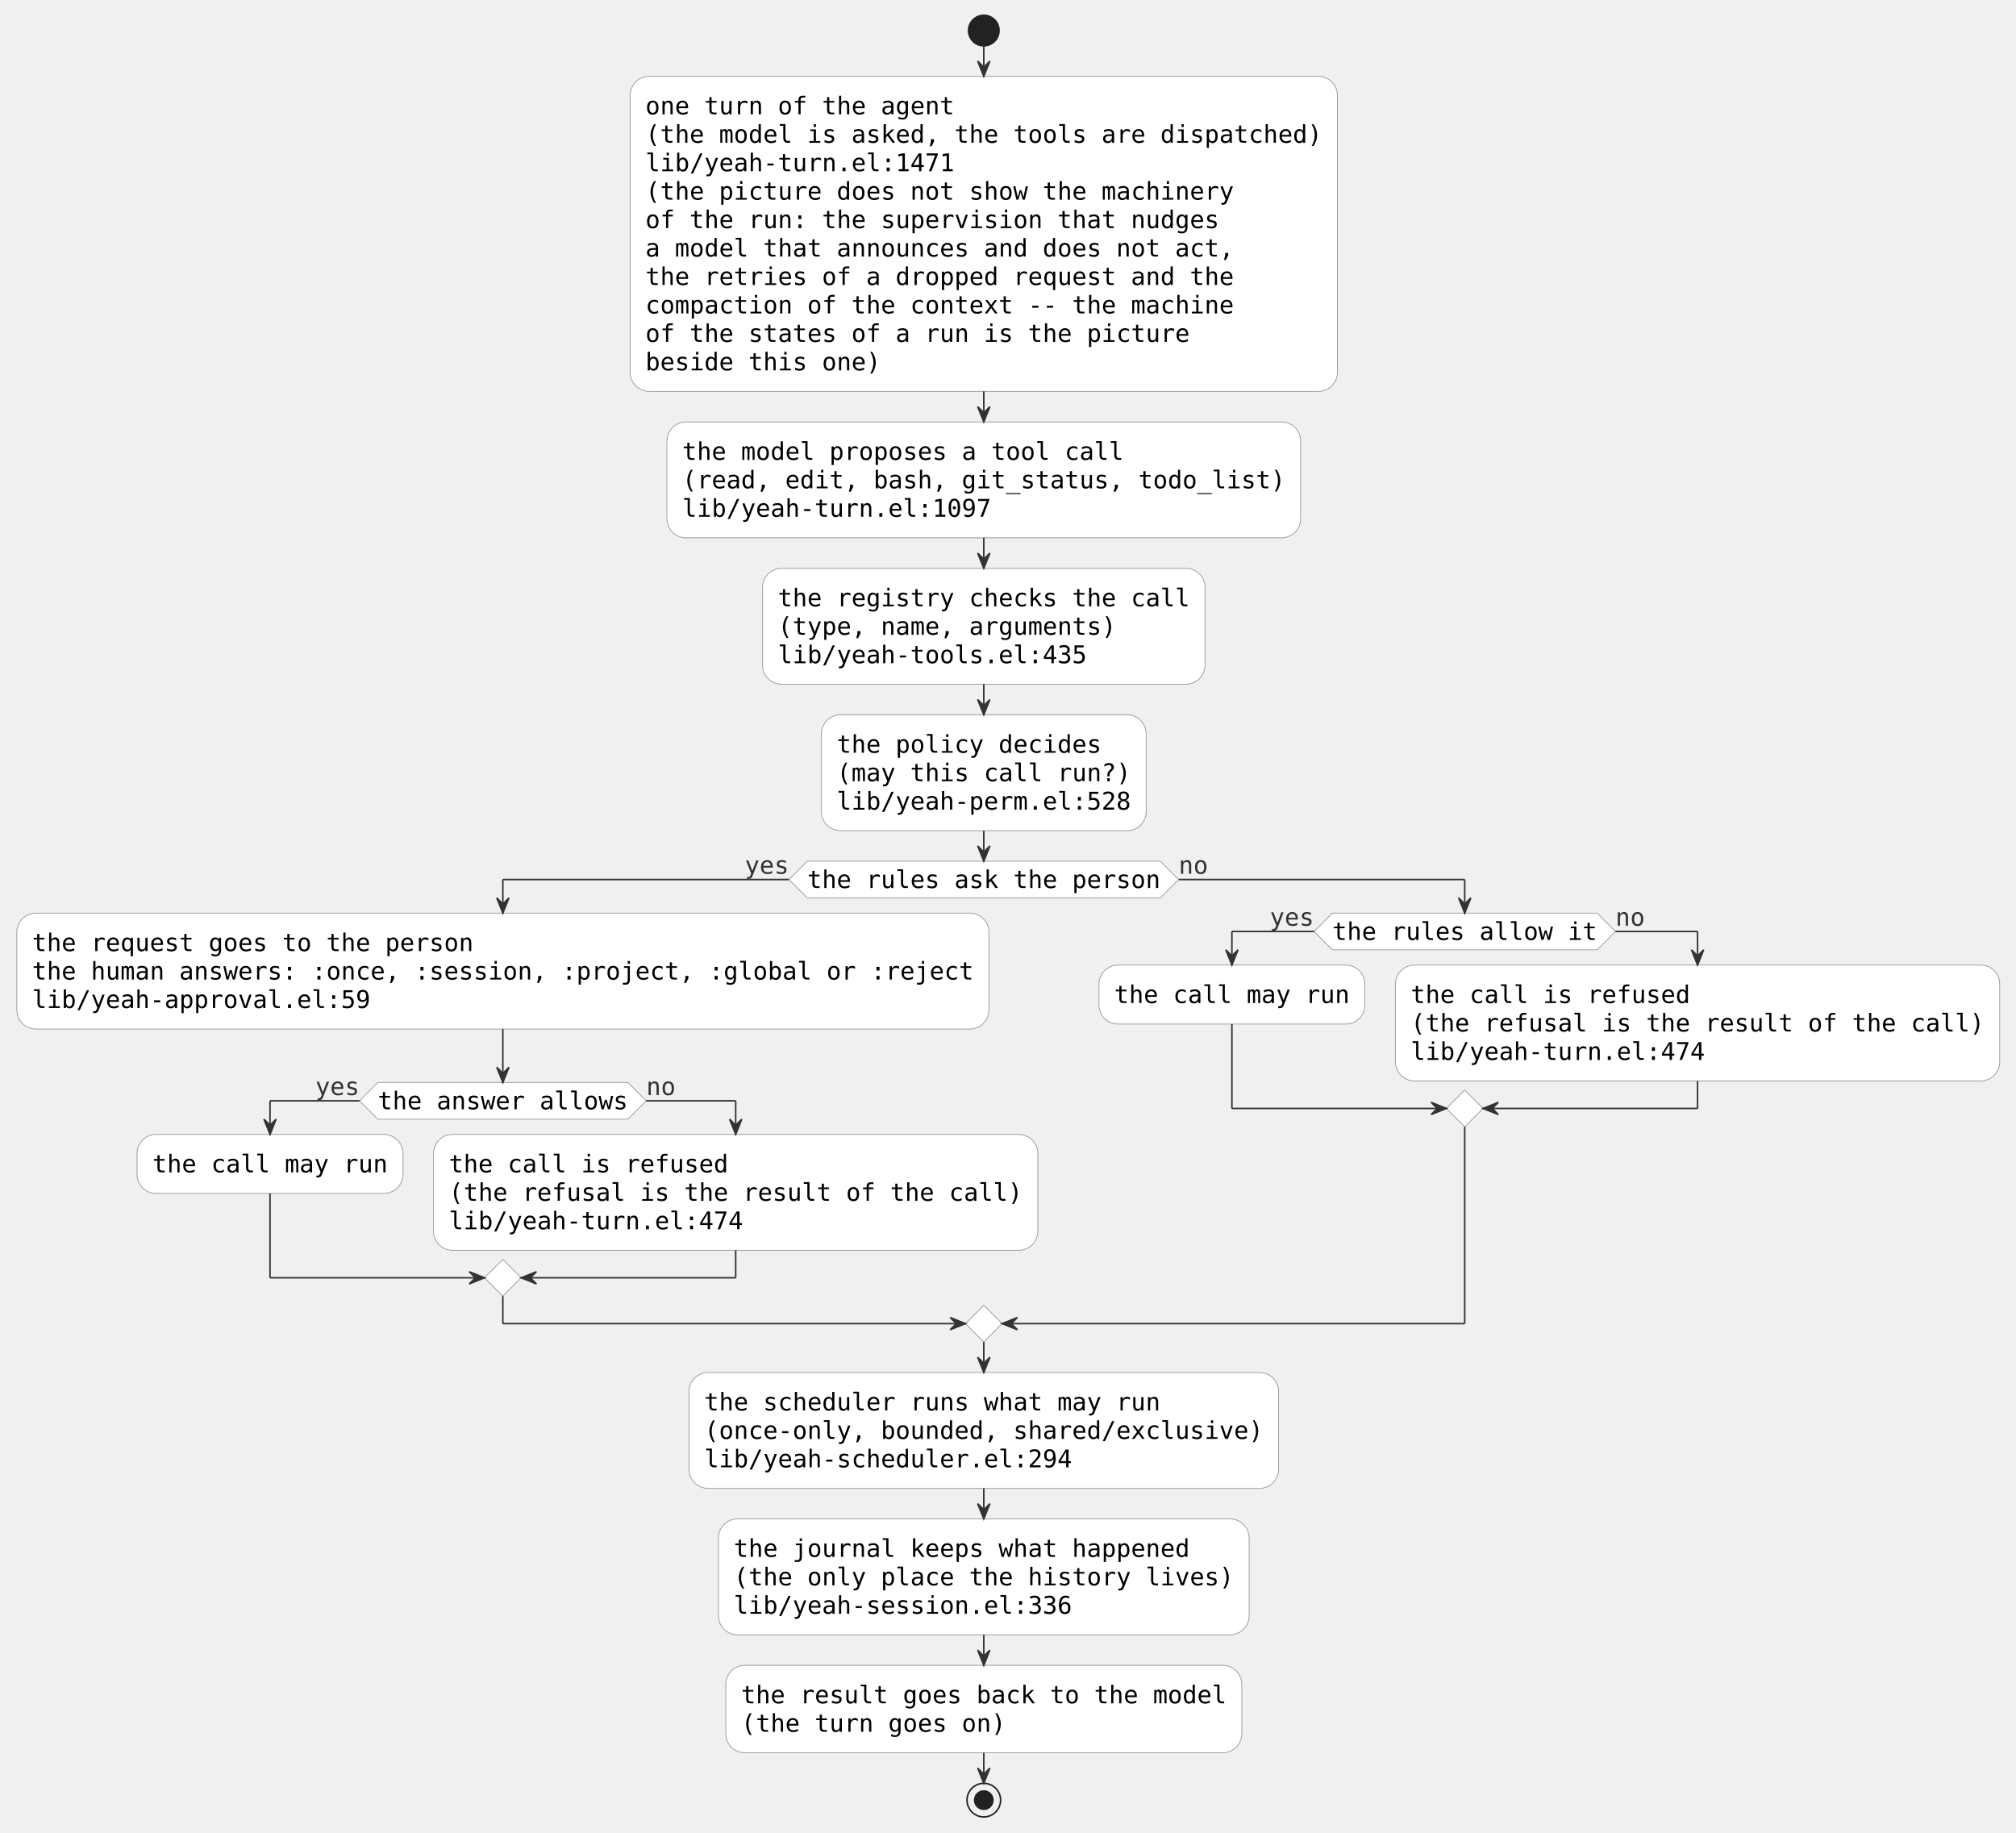
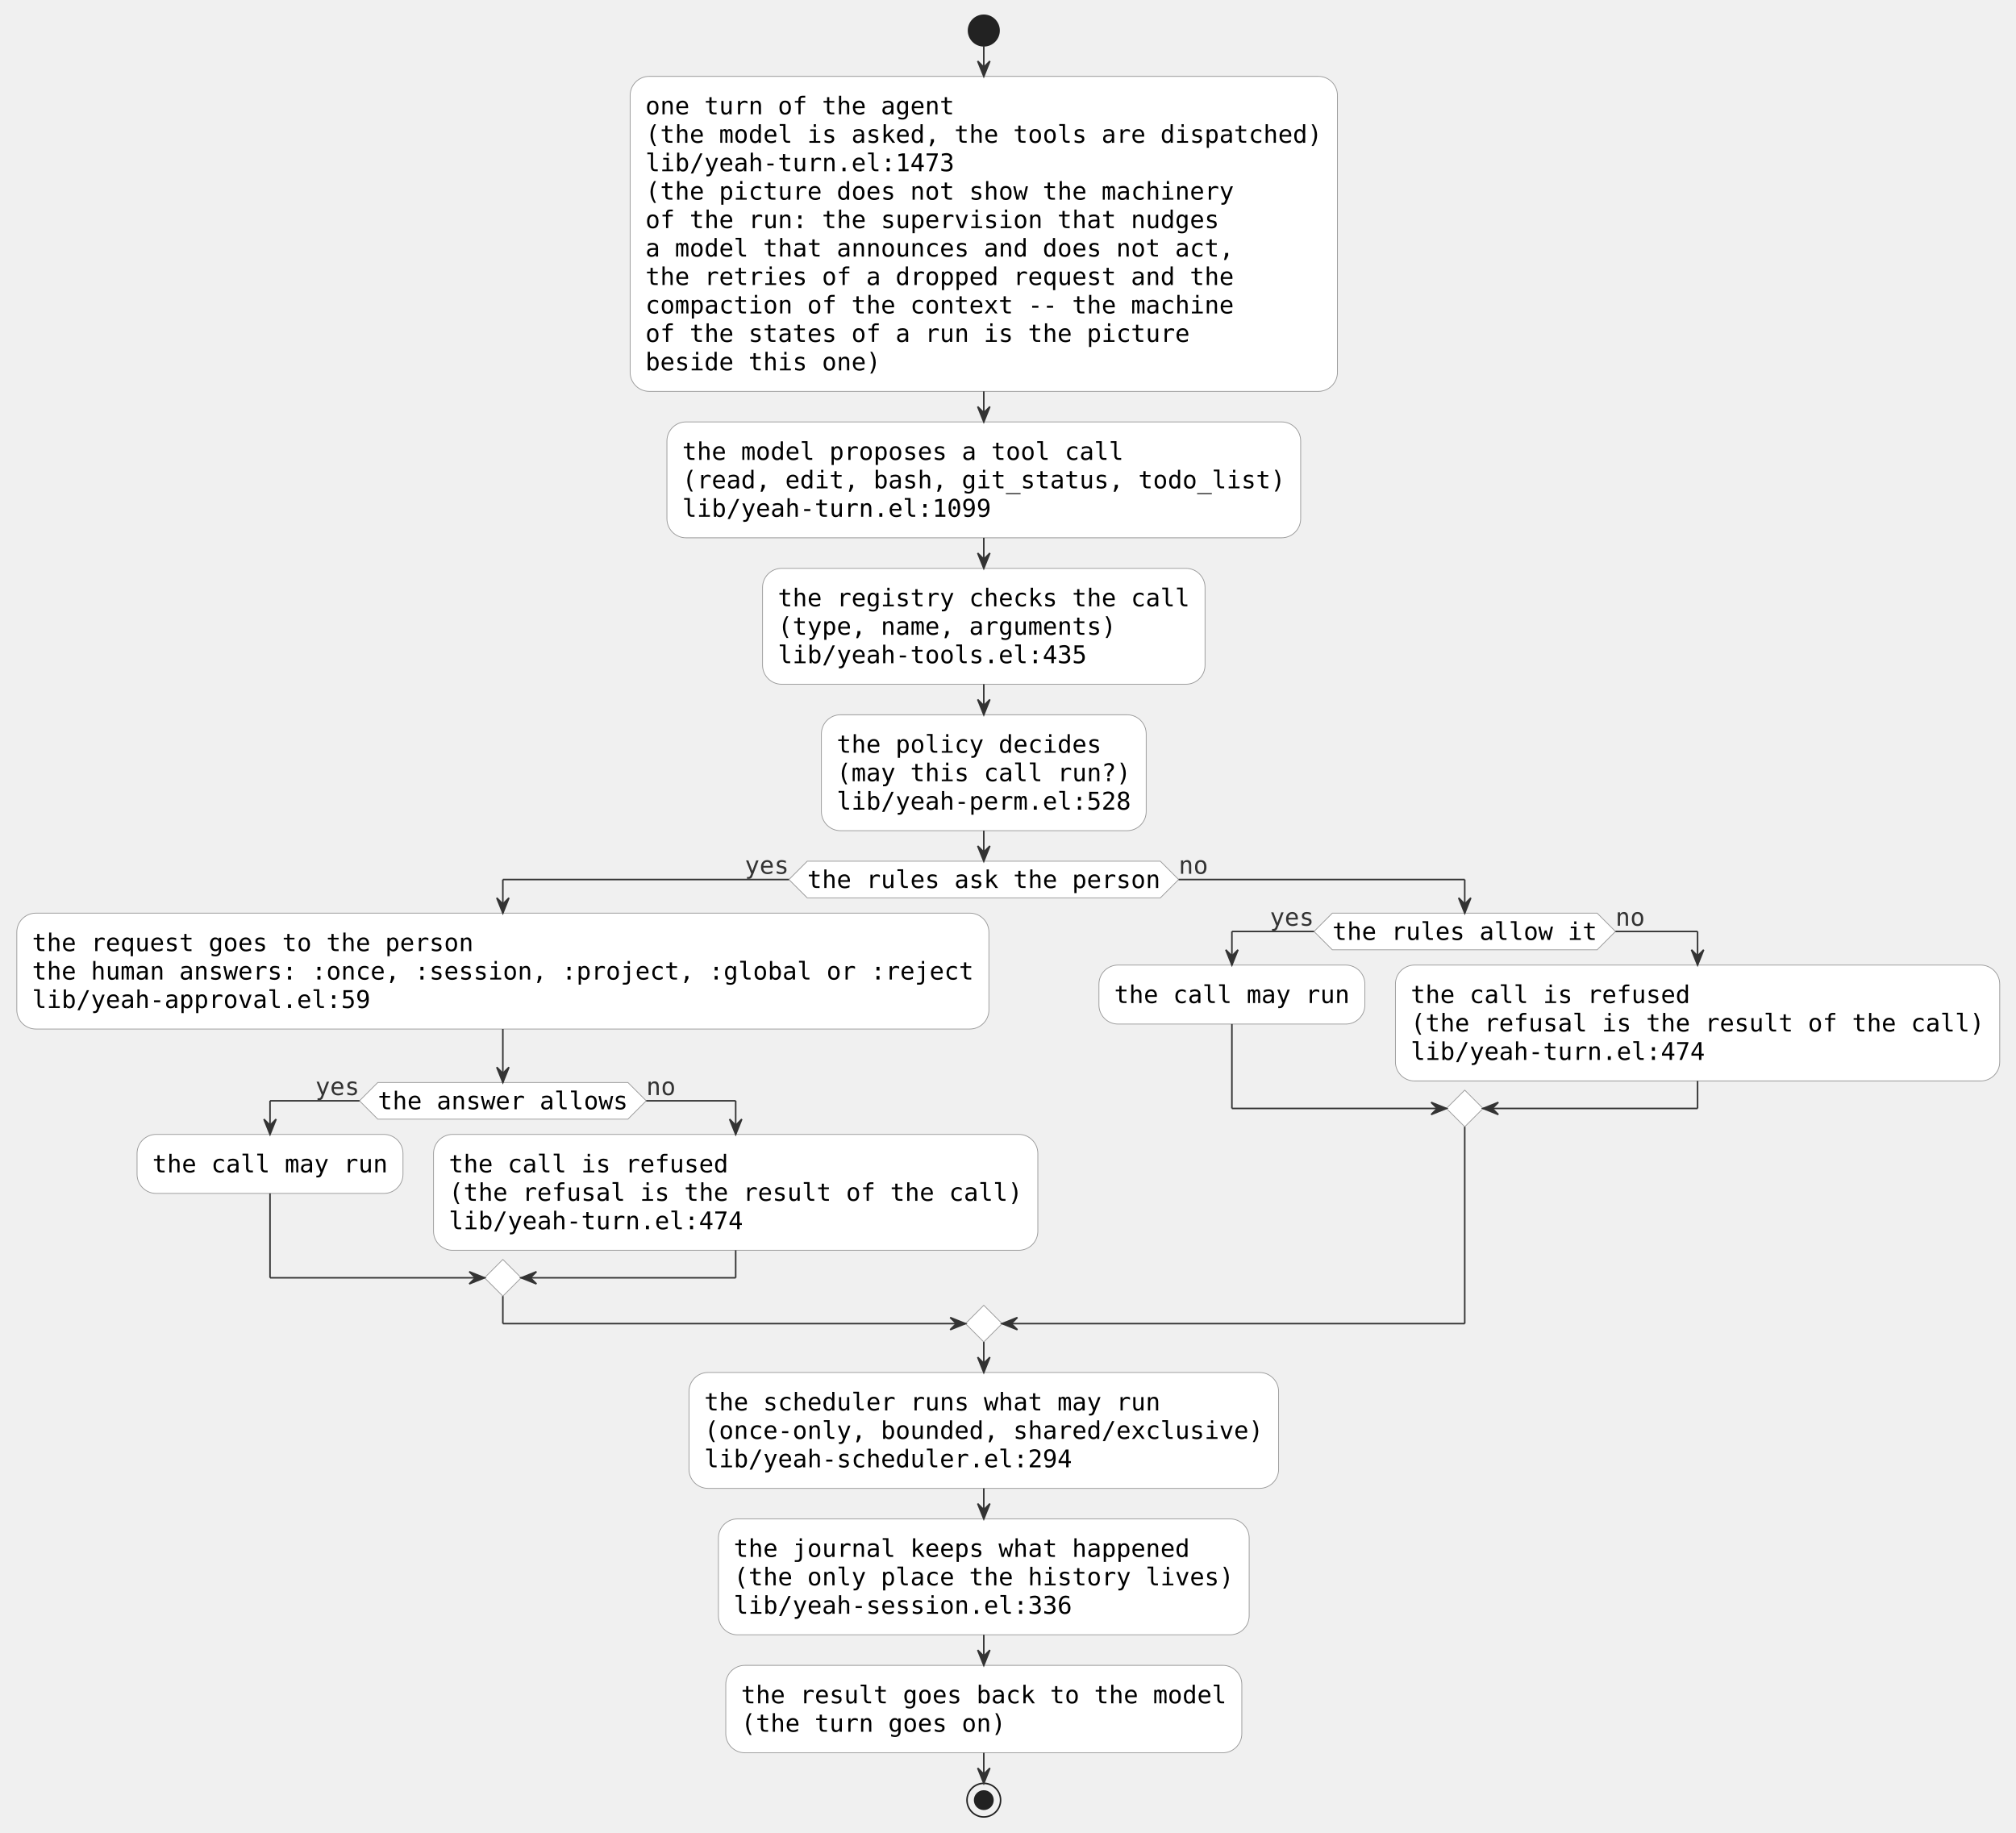
<svg xmlns="http://www.w3.org/2000/svg" contentStyleType="text/css" data-diagram-type="ACTIVITY" height="1200px" preserveAspectRatio="none" style="width:1320px;height:1200px;background:#FFFFFF;" version="1.1" viewBox="0 0 1320 1200" width="1320px" zoomAndPan="magnify">
  <defs />
  <g>
    <ellipse cx="644.152" cy="20" fill="#222222" rx="10" ry="10" style="stroke:#222222;stroke-width:1;" />
    <rect fill="#FFFFFF" height="206.25" rx="12.5" ry="12.5" style="stroke:#999999;stroke-width:0.5;" width="463.109" x="412.598" y="50" />
    <text fill="#000000" font-family="'DejaVu Sans Mono'" font-size="16" lengthAdjust="spacing" textLength="202.289" x="422.598" y="74.852">one turn of the agent</text>
    <text fill="#000000" font-family="'DejaVu Sans Mono'" font-size="16" lengthAdjust="spacing" textLength="443.109" x="422.598" y="93.477">(the model is asked, the tools are dispatched)</text>
-     <text fill="#000000" font-family="'DejaVu Sans Mono'" font-size="16" lengthAdjust="spacing" textLength="202.289" x="422.598" y="112.102">lib/yeah-turn.el:1471</text>
+     <text fill="#000000" font-family="'DejaVu Sans Mono'" font-size="16" lengthAdjust="spacing" textLength="202.289" x="422.598" y="112.102">lib/yeah-turn.el:1473</text>
    <text fill="#000000" font-family="'DejaVu Sans Mono'" font-size="16" lengthAdjust="spacing" textLength="385.312" x="422.598" y="130.727">(the picture does not show the machinery</text>
    <text fill="#000000" font-family="'DejaVu Sans Mono'" font-size="16" lengthAdjust="spacing" textLength="375.68" x="422.598" y="149.352">of the run: the supervision that nudges</text>
    <text fill="#000000" font-family="'DejaVu Sans Mono'" font-size="16" lengthAdjust="spacing" textLength="385.312" x="422.598" y="167.977">a model that announces and does not act,</text>
    <text fill="#000000" font-family="'DejaVu Sans Mono'" font-size="16" lengthAdjust="spacing" textLength="385.312" x="422.598" y="186.602">the retries of a dropped request and the</text>
    <text fill="#000000" font-family="'DejaVu Sans Mono'" font-size="16" lengthAdjust="spacing" textLength="385.312" x="422.598" y="205.227">compaction of the context -- the machine</text>
    <text fill="#000000" font-family="'DejaVu Sans Mono'" font-size="16" lengthAdjust="spacing" textLength="356.414" x="422.598" y="223.852">of the states of a run is the picture</text>
    <text fill="#000000" font-family="'DejaVu Sans Mono'" font-size="16" lengthAdjust="spacing" textLength="154.125" x="422.598" y="242.477">beside this one)</text>
    <rect fill="#FFFFFF" height="75.875" rx="12.5" ry="12.5" style="stroke:#999999;stroke-width:0.5;" width="414.945" x="436.68" y="276.25" />
    <text fill="#000000" font-family="'DejaVu Sans Mono'" font-size="16" lengthAdjust="spacing" textLength="288.984" x="446.68" y="301.102">the model proposes a tool call</text>
    <text fill="#000000" font-family="'DejaVu Sans Mono'" font-size="16" lengthAdjust="spacing" textLength="394.945" x="446.68" y="319.727">(read, edit, bash, git_status, todo_list)</text>
-     <text fill="#000000" font-family="'DejaVu Sans Mono'" font-size="16" lengthAdjust="spacing" textLength="202.289" x="446.68" y="338.352">lib/yeah-turn.el:1097</text>
+     <text fill="#000000" font-family="'DejaVu Sans Mono'" font-size="16" lengthAdjust="spacing" textLength="202.289" x="446.68" y="338.352">lib/yeah-turn.el:1099</text>
    <rect fill="#FFFFFF" height="75.875" rx="12.5" ry="12.5" style="stroke:#999999;stroke-width:0.5;" width="289.719" x="499.293" y="372.125" />
    <text fill="#000000" font-family="'DejaVu Sans Mono'" font-size="16" lengthAdjust="spacing" textLength="269.719" x="509.293" y="396.977">the registry checks the call</text>
    <text fill="#000000" font-family="'DejaVu Sans Mono'" font-size="16" lengthAdjust="spacing" textLength="221.555" x="509.293" y="415.602">(type, name, arguments)</text>
    <text fill="#000000" font-family="'DejaVu Sans Mono'" font-size="16" lengthAdjust="spacing" textLength="202.289" x="509.293" y="434.227">lib/yeah-tools.el:435</text>
    <rect fill="#FFFFFF" height="75.875" rx="12.5" ry="12.5" style="stroke:#999999;stroke-width:0.5;" width="212.656" x="537.824" y="468" />
    <text fill="#000000" font-family="'DejaVu Sans Mono'" font-size="16" lengthAdjust="spacing" textLength="173.391" x="547.824" y="492.852">the policy decides</text>
    <text fill="#000000" font-family="'DejaVu Sans Mono'" font-size="16" lengthAdjust="spacing" textLength="192.656" x="547.824" y="511.477">(may this call run?)</text>
    <text fill="#000000" font-family="'DejaVu Sans Mono'" font-size="16" lengthAdjust="spacing" textLength="192.656" x="547.824" y="530.102">lib/yeah-perm.el:528</text>
    <polygon fill="#FFFFFF" points="528.559,563.875,759.746,563.875,771.746,575.875,759.746,587.875,528.559,587.875,516.559,575.875,528.559,563.875" style="stroke:#999999;stroke-width:0.5;" />
    <text fill="#000000" font-family="'DejaVu Sans Mono'" font-size="16" lengthAdjust="spacing" textLength="231.188" x="528.559" y="581.414">the rules ask the person</text>
    <text fill="#333333" font-family="'DejaVu Sans Mono'" font-size="16" lengthAdjust="spacing" textLength="28.898" x="487.66" y="572.102">yes</text>
    <text fill="#333333" font-family="'DejaVu Sans Mono'" font-size="16" lengthAdjust="spacing" textLength="19.266" x="771.746" y="572.102">no</text>
    <rect fill="#FFFFFF" height="75.875" rx="12.5" ry="12.5" style="stroke:#999999;stroke-width:0.5;" width="636.5" x="11" y="597.875" />
    <text fill="#000000" font-family="'DejaVu Sans Mono'" font-size="16" lengthAdjust="spacing" textLength="288.984" x="21" y="622.727">the request goes to the person</text>
    <text fill="#000000" font-family="'DejaVu Sans Mono'" font-size="16" lengthAdjust="spacing" textLength="616.5" x="21" y="641.352">the human answers: :once, :session, :project, :global or :reject</text>
    <text fill="#000000" font-family="'DejaVu Sans Mono'" font-size="16" lengthAdjust="spacing" textLength="221.555" x="21" y="659.977">lib/yeah-approval.el:59</text>
    <polygon fill="#FFFFFF" points="247.371,708.75,411.129,708.75,423.129,720.75,411.129,732.75,247.371,732.75,235.371,720.75,247.371,708.75" style="stroke:#999999;stroke-width:0.5;" />
    <text fill="#000000" font-family="'DejaVu Sans Mono'" font-size="16" lengthAdjust="spacing" textLength="163.758" x="247.371" y="726.289">the answer allows</text>
    <text fill="#333333" font-family="'DejaVu Sans Mono'" font-size="16" lengthAdjust="spacing" textLength="28.898" x="206.473" y="716.977">yes</text>
    <text fill="#333333" font-family="'DejaVu Sans Mono'" font-size="16" lengthAdjust="spacing" textLength="19.266" x="423.129" y="716.977">no</text>
    <rect fill="#FFFFFF" height="38.625" rx="12.5" ry="12.5" style="stroke:#999999;stroke-width:0.5;" width="174.125" x="89.736" y="742.75" />
    <text fill="#000000" font-family="'DejaVu Sans Mono'" font-size="16" lengthAdjust="spacing" textLength="154.125" x="99.736" y="767.602">the call may run</text>
    <rect fill="#FFFFFF" height="75.875" rx="12.5" ry="12.5" style="stroke:#999999;stroke-width:0.5;" width="395.68" x="283.861" y="742.75" />
    <text fill="#000000" font-family="'DejaVu Sans Mono'" font-size="16" lengthAdjust="spacing" textLength="183.023" x="293.861" y="767.602">the call is refused</text>
    <text fill="#000000" font-family="'DejaVu Sans Mono'" font-size="16" lengthAdjust="spacing" textLength="375.68" x="293.861" y="786.227">(the refusal is the result of the call)</text>
    <text fill="#000000" font-family="'DejaVu Sans Mono'" font-size="16" lengthAdjust="spacing" textLength="192.656" x="293.861" y="804.852">lib/yeah-turn.el:474</text>
    <polygon fill="#FFFFFF" points="329.25,824.625,341.25,836.625,329.25,848.625,317.25,836.625,329.25,824.625" style="stroke:#999999;stroke-width:0.5;" />
    <polygon fill="#FFFFFF" points="872.359,597.875,1045.75,597.875,1057.75,609.875,1045.75,621.875,872.359,621.875,860.359,609.875,872.359,597.875" style="stroke:#999999;stroke-width:0.5;" />
    <text fill="#000000" font-family="'DejaVu Sans Mono'" font-size="16" lengthAdjust="spacing" textLength="173.391" x="872.359" y="615.414">the rules allow it</text>
    <text fill="#333333" font-family="'DejaVu Sans Mono'" font-size="16" lengthAdjust="spacing" textLength="28.898" x="831.461" y="606.102">yes</text>
    <text fill="#333333" font-family="'DejaVu Sans Mono'" font-size="16" lengthAdjust="spacing" textLength="19.266" x="1057.75" y="606.102">no</text>
    <rect fill="#FFFFFF" height="38.625" rx="12.5" ry="12.5" style="stroke:#999999;stroke-width:0.5;" width="174.125" x="719.541" y="631.875" />
    <text fill="#000000" font-family="'DejaVu Sans Mono'" font-size="16" lengthAdjust="spacing" textLength="154.125" x="729.541" y="656.727">the call may run</text>
    <rect fill="#FFFFFF" height="75.875" rx="12.5" ry="12.5" style="stroke:#999999;stroke-width:0.5;" width="395.68" x="913.666" y="631.875" />
    <text fill="#000000" font-family="'DejaVu Sans Mono'" font-size="16" lengthAdjust="spacing" textLength="183.023" x="923.666" y="656.727">the call is refused</text>
    <text fill="#000000" font-family="'DejaVu Sans Mono'" font-size="16" lengthAdjust="spacing" textLength="375.68" x="923.666" y="675.352">(the refusal is the result of the call)</text>
    <text fill="#000000" font-family="'DejaVu Sans Mono'" font-size="16" lengthAdjust="spacing" textLength="192.656" x="923.666" y="693.977">lib/yeah-turn.el:474</text>
    <polygon fill="#FFFFFF" points="959.055,713.75,971.055,725.75,959.055,737.75,947.055,725.75,959.055,713.75" style="stroke:#999999;stroke-width:0.5;" />
    <polygon fill="#FFFFFF" points="644.152,854.625,656.152,866.625,644.152,878.625,632.152,866.625,644.152,854.625" style="stroke:#999999;stroke-width:0.5;" />
    <rect fill="#FFFFFF" height="75.875" rx="12.5" ry="12.5" style="stroke:#999999;stroke-width:0.5;" width="386.047" x="451.129" y="898.625" />
    <text fill="#000000" font-family="'DejaVu Sans Mono'" font-size="16" lengthAdjust="spacing" textLength="298.617" x="461.129" y="923.477">the scheduler runs what may run</text>
    <text fill="#000000" font-family="'DejaVu Sans Mono'" font-size="16" lengthAdjust="spacing" textLength="366.047" x="461.129" y="942.102">(once-only, bounded, shared/exclusive)</text>
    <text fill="#000000" font-family="'DejaVu Sans Mono'" font-size="16" lengthAdjust="spacing" textLength="240.82" x="461.129" y="960.727">lib/yeah-scheduler.el:294</text>
    <rect fill="#FFFFFF" height="75.875" rx="12.5" ry="12.5" style="stroke:#999999;stroke-width:0.5;" width="347.516" x="470.394" y="994.5" />
    <text fill="#000000" font-family="'DejaVu Sans Mono'" font-size="16" lengthAdjust="spacing" textLength="298.617" x="480.394" y="1019.352">the journal keeps what happened</text>
    <text fill="#000000" font-family="'DejaVu Sans Mono'" font-size="16" lengthAdjust="spacing" textLength="327.516" x="480.394" y="1037.977">(the only place the history lives)</text>
    <text fill="#000000" font-family="'DejaVu Sans Mono'" font-size="16" lengthAdjust="spacing" textLength="221.555" x="480.394" y="1056.602">lib/yeah-session.el:336</text>
    <rect fill="#FFFFFF" height="57.25" rx="12.5" ry="12.5" style="stroke:#999999;stroke-width:0.5;" width="337.883" x="475.211" y="1090.375" />
    <text fill="#000000" font-family="'DejaVu Sans Mono'" font-size="16" lengthAdjust="spacing" textLength="317.883" x="485.211" y="1115.227">the result goes back to the model</text>
    <text fill="#000000" font-family="'DejaVu Sans Mono'" font-size="16" lengthAdjust="spacing" textLength="173.391" x="485.211" y="1133.852">(the turn goes on)</text>
    <ellipse cx="644.152" cy="1178.625" fill="none" rx="11" ry="11" style="stroke:#222222;stroke-width:1;" />
    <ellipse cx="644.152" cy="1178.625" fill="#222222" rx="6" ry="6" style="stroke:#222222;stroke-width:1;" />
    <line style="stroke:#333333;stroke-width:1;" x1="644.152" x2="644.152" y1="30" y2="50" />
    <polygon fill="#333333" points="640.152,40,644.152,50,648.152,40,644.152,44" style="stroke:#333333;stroke-width:1;" />
    <line style="stroke:#333333;stroke-width:1;" x1="644.152" x2="644.152" y1="256.25" y2="276.25" />
    <polygon fill="#333333" points="640.152,266.25,644.152,276.25,648.152,266.25,644.152,270.25" style="stroke:#333333;stroke-width:1;" />
    <line style="stroke:#333333;stroke-width:1;" x1="644.152" x2="644.152" y1="352.125" y2="372.125" />
    <polygon fill="#333333" points="640.152,362.125,644.152,372.125,648.152,362.125,644.152,366.125" style="stroke:#333333;stroke-width:1;" />
    <line style="stroke:#333333;stroke-width:1;" x1="644.152" x2="644.152" y1="448" y2="468" />
    <polygon fill="#333333" points="640.152,458,644.152,468,648.152,458,644.152,462" style="stroke:#333333;stroke-width:1;" />
    <line style="stroke:#333333;stroke-width:1;" x1="235.371" x2="176.799" y1="720.75" y2="720.75" />
    <line style="stroke:#333333;stroke-width:1;" x1="176.799" x2="176.799" y1="720.75" y2="742.75" />
    <polygon fill="#333333" points="172.799,732.75,176.799,742.75,180.799,732.75,176.799,736.75" style="stroke:#333333;stroke-width:1;" />
    <line style="stroke:#333333;stroke-width:1;" x1="423.129" x2="481.701" y1="720.75" y2="720.75" />
    <line style="stroke:#333333;stroke-width:1;" x1="481.701" x2="481.701" y1="720.75" y2="742.75" />
    <polygon fill="#333333" points="477.701,732.75,481.701,742.75,485.701,732.75,481.701,736.75" style="stroke:#333333;stroke-width:1;" />
    <line style="stroke:#333333;stroke-width:1;" x1="176.799" x2="176.799" y1="781.375" y2="836.625" />
    <line style="stroke:#333333;stroke-width:1;" x1="176.799" x2="317.25" y1="836.625" y2="836.625" />
    <polygon fill="#333333" points="307.25,832.625,317.25,836.625,307.25,840.625,311.25,836.625" style="stroke:#333333;stroke-width:1;" />
    <line style="stroke:#333333;stroke-width:1;" x1="481.701" x2="481.701" y1="818.625" y2="836.625" />
    <line style="stroke:#333333;stroke-width:1;" x1="481.701" x2="341.25" y1="836.625" y2="836.625" />
    <polygon fill="#333333" points="351.25,832.625,341.25,836.625,351.25,840.625,347.25,836.625" style="stroke:#333333;stroke-width:1;" />
    <line style="stroke:#333333;stroke-width:1;" x1="329.25" x2="329.25" y1="673.75" y2="708.75" />
    <polygon fill="#333333" points="325.25,698.75,329.25,708.75,333.25,698.75,329.25,702.75" style="stroke:#333333;stroke-width:1;" />
    <line style="stroke:#333333;stroke-width:1;" x1="860.359" x2="806.604" y1="609.875" y2="609.875" />
    <line style="stroke:#333333;stroke-width:1;" x1="806.604" x2="806.604" y1="609.875" y2="631.875" />
    <polygon fill="#333333" points="802.604,621.875,806.604,631.875,810.604,621.875,806.604,625.875" style="stroke:#333333;stroke-width:1;" />
    <line style="stroke:#333333;stroke-width:1;" x1="1057.75" x2="1111.506" y1="609.875" y2="609.875" />
    <line style="stroke:#333333;stroke-width:1;" x1="1111.506" x2="1111.506" y1="609.875" y2="631.875" />
    <polygon fill="#333333" points="1107.506,621.875,1111.506,631.875,1115.506,621.875,1111.506,625.875" style="stroke:#333333;stroke-width:1;" />
    <line style="stroke:#333333;stroke-width:1;" x1="806.604" x2="806.604" y1="670.5" y2="725.75" />
    <line style="stroke:#333333;stroke-width:1;" x1="806.604" x2="947.055" y1="725.75" y2="725.75" />
    <polygon fill="#333333" points="937.055,721.75,947.055,725.75,937.055,729.75,941.055,725.75" style="stroke:#333333;stroke-width:1;" />
    <line style="stroke:#333333;stroke-width:1;" x1="1111.506" x2="1111.506" y1="707.75" y2="725.75" />
    <line style="stroke:#333333;stroke-width:1;" x1="1111.506" x2="971.055" y1="725.75" y2="725.75" />
    <polygon fill="#333333" points="981.055,721.75,971.055,725.75,981.055,729.75,977.055,725.75" style="stroke:#333333;stroke-width:1;" />
    <line style="stroke:#333333;stroke-width:1;" x1="516.559" x2="329.25" y1="575.875" y2="575.875" />
    <line style="stroke:#333333;stroke-width:1;" x1="329.25" x2="329.25" y1="575.875" y2="597.875" />
    <polygon fill="#333333" points="325.25,587.875,329.25,597.875,333.25,587.875,329.25,591.875" style="stroke:#333333;stroke-width:1;" />
    <line style="stroke:#333333;stroke-width:1;" x1="771.746" x2="959.055" y1="575.875" y2="575.875" />
    <line style="stroke:#333333;stroke-width:1;" x1="959.055" x2="959.055" y1="575.875" y2="597.875" />
    <polygon fill="#333333" points="955.055,587.875,959.055,597.875,963.055,587.875,959.055,591.875" style="stroke:#333333;stroke-width:1;" />
    <line style="stroke:#333333;stroke-width:1;" x1="329.25" x2="329.25" y1="848.625" y2="866.625" />
    <line style="stroke:#333333;stroke-width:1;" x1="329.25" x2="632.152" y1="866.625" y2="866.625" />
    <polygon fill="#333333" points="622.152,862.625,632.152,866.625,622.152,870.625,626.152,866.625" style="stroke:#333333;stroke-width:1;" />
    <line style="stroke:#333333;stroke-width:1;" x1="959.055" x2="959.055" y1="737.75" y2="866.625" />
    <line style="stroke:#333333;stroke-width:1;" x1="959.055" x2="656.152" y1="866.625" y2="866.625" />
    <polygon fill="#333333" points="666.152,862.625,656.152,866.625,666.152,870.625,662.152,866.625" style="stroke:#333333;stroke-width:1;" />
    <line style="stroke:#333333;stroke-width:1;" x1="644.152" x2="644.152" y1="543.875" y2="563.875" />
    <polygon fill="#333333" points="640.152,553.875,644.152,563.875,648.152,553.875,644.152,557.875" style="stroke:#333333;stroke-width:1;" />
    <line style="stroke:#333333;stroke-width:1;" x1="644.152" x2="644.152" y1="878.625" y2="898.625" />
    <polygon fill="#333333" points="640.152,888.625,644.152,898.625,648.152,888.625,644.152,892.625" style="stroke:#333333;stroke-width:1;" />
    <line style="stroke:#333333;stroke-width:1;" x1="644.152" x2="644.152" y1="974.5" y2="994.5" />
    <polygon fill="#333333" points="640.152,984.5,644.152,994.5,648.152,984.5,644.152,988.5" style="stroke:#333333;stroke-width:1;" />
    <line style="stroke:#333333;stroke-width:1;" x1="644.152" x2="644.152" y1="1070.375" y2="1090.375" />
    <polygon fill="#333333" points="640.152,1080.375,644.152,1090.375,648.152,1080.375,644.152,1084.375" style="stroke:#333333;stroke-width:1;" />
    <line style="stroke:#333333;stroke-width:1;" x1="644.152" x2="644.152" y1="1147.625" y2="1167.625" />
    <polygon fill="#333333" points="640.152,1157.625,644.152,1167.625,648.152,1157.625,644.152,1161.625" style="stroke:#333333;stroke-width:1;" />
  </g>
</svg>
